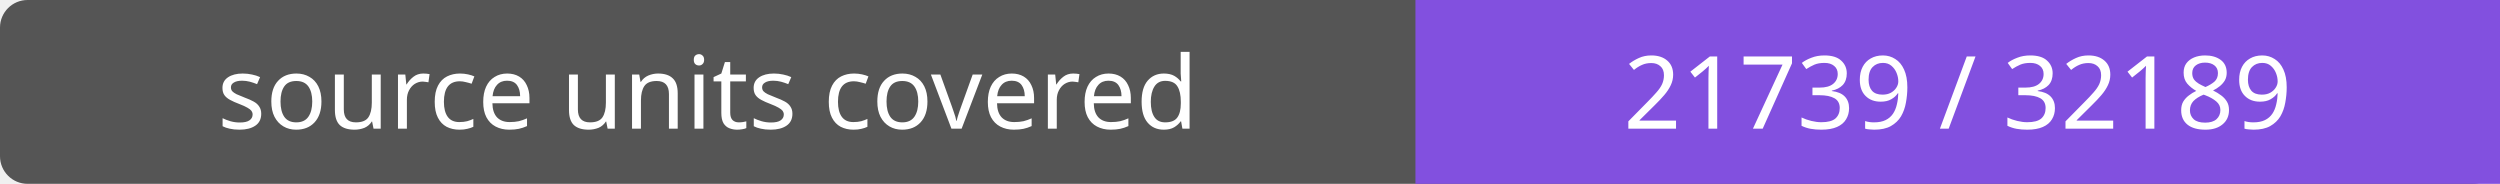
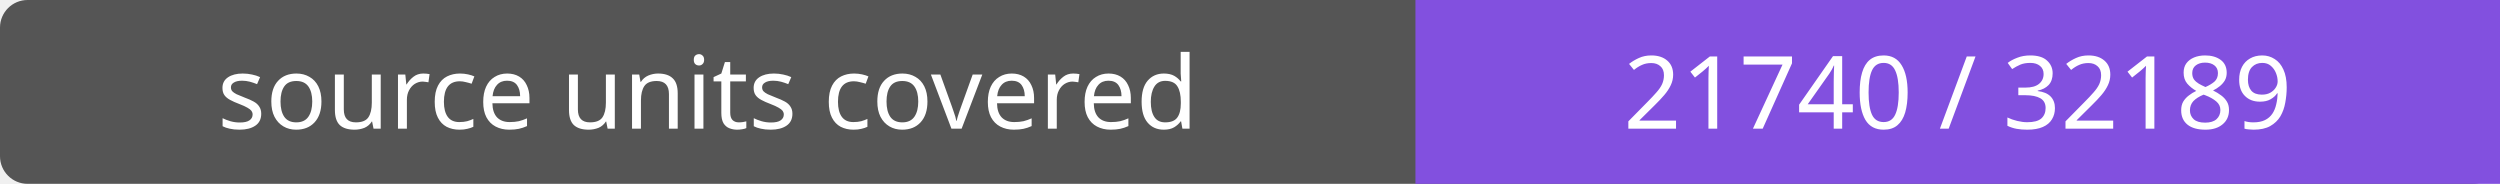
- <svg xmlns="http://www.w3.org/2000/svg" width="272" height="20" role="img" aria-label="source units covered: 21739 / 32189">
+ <svg xmlns="http://www.w3.org/2000/svg" width="272" height="20" role="img" aria-label="source units covered: 21740 / 32189">
  <rect width="272" height="20" rx="3" fill="#555" />
  <path fill="#8250df" d="M154 0h118v20H154z" />
  <g fill="#fff" text-anchor="middle" font-family="Verdana,sans-serif" font-size="11">
    <text x="77.0" y="14">source units covered</text>
-     <text x="213.0" y="14">21739 / 32189</text>
+     <text x="213.0" y="14">21740 / 32189</text>
  </g>
</svg>
